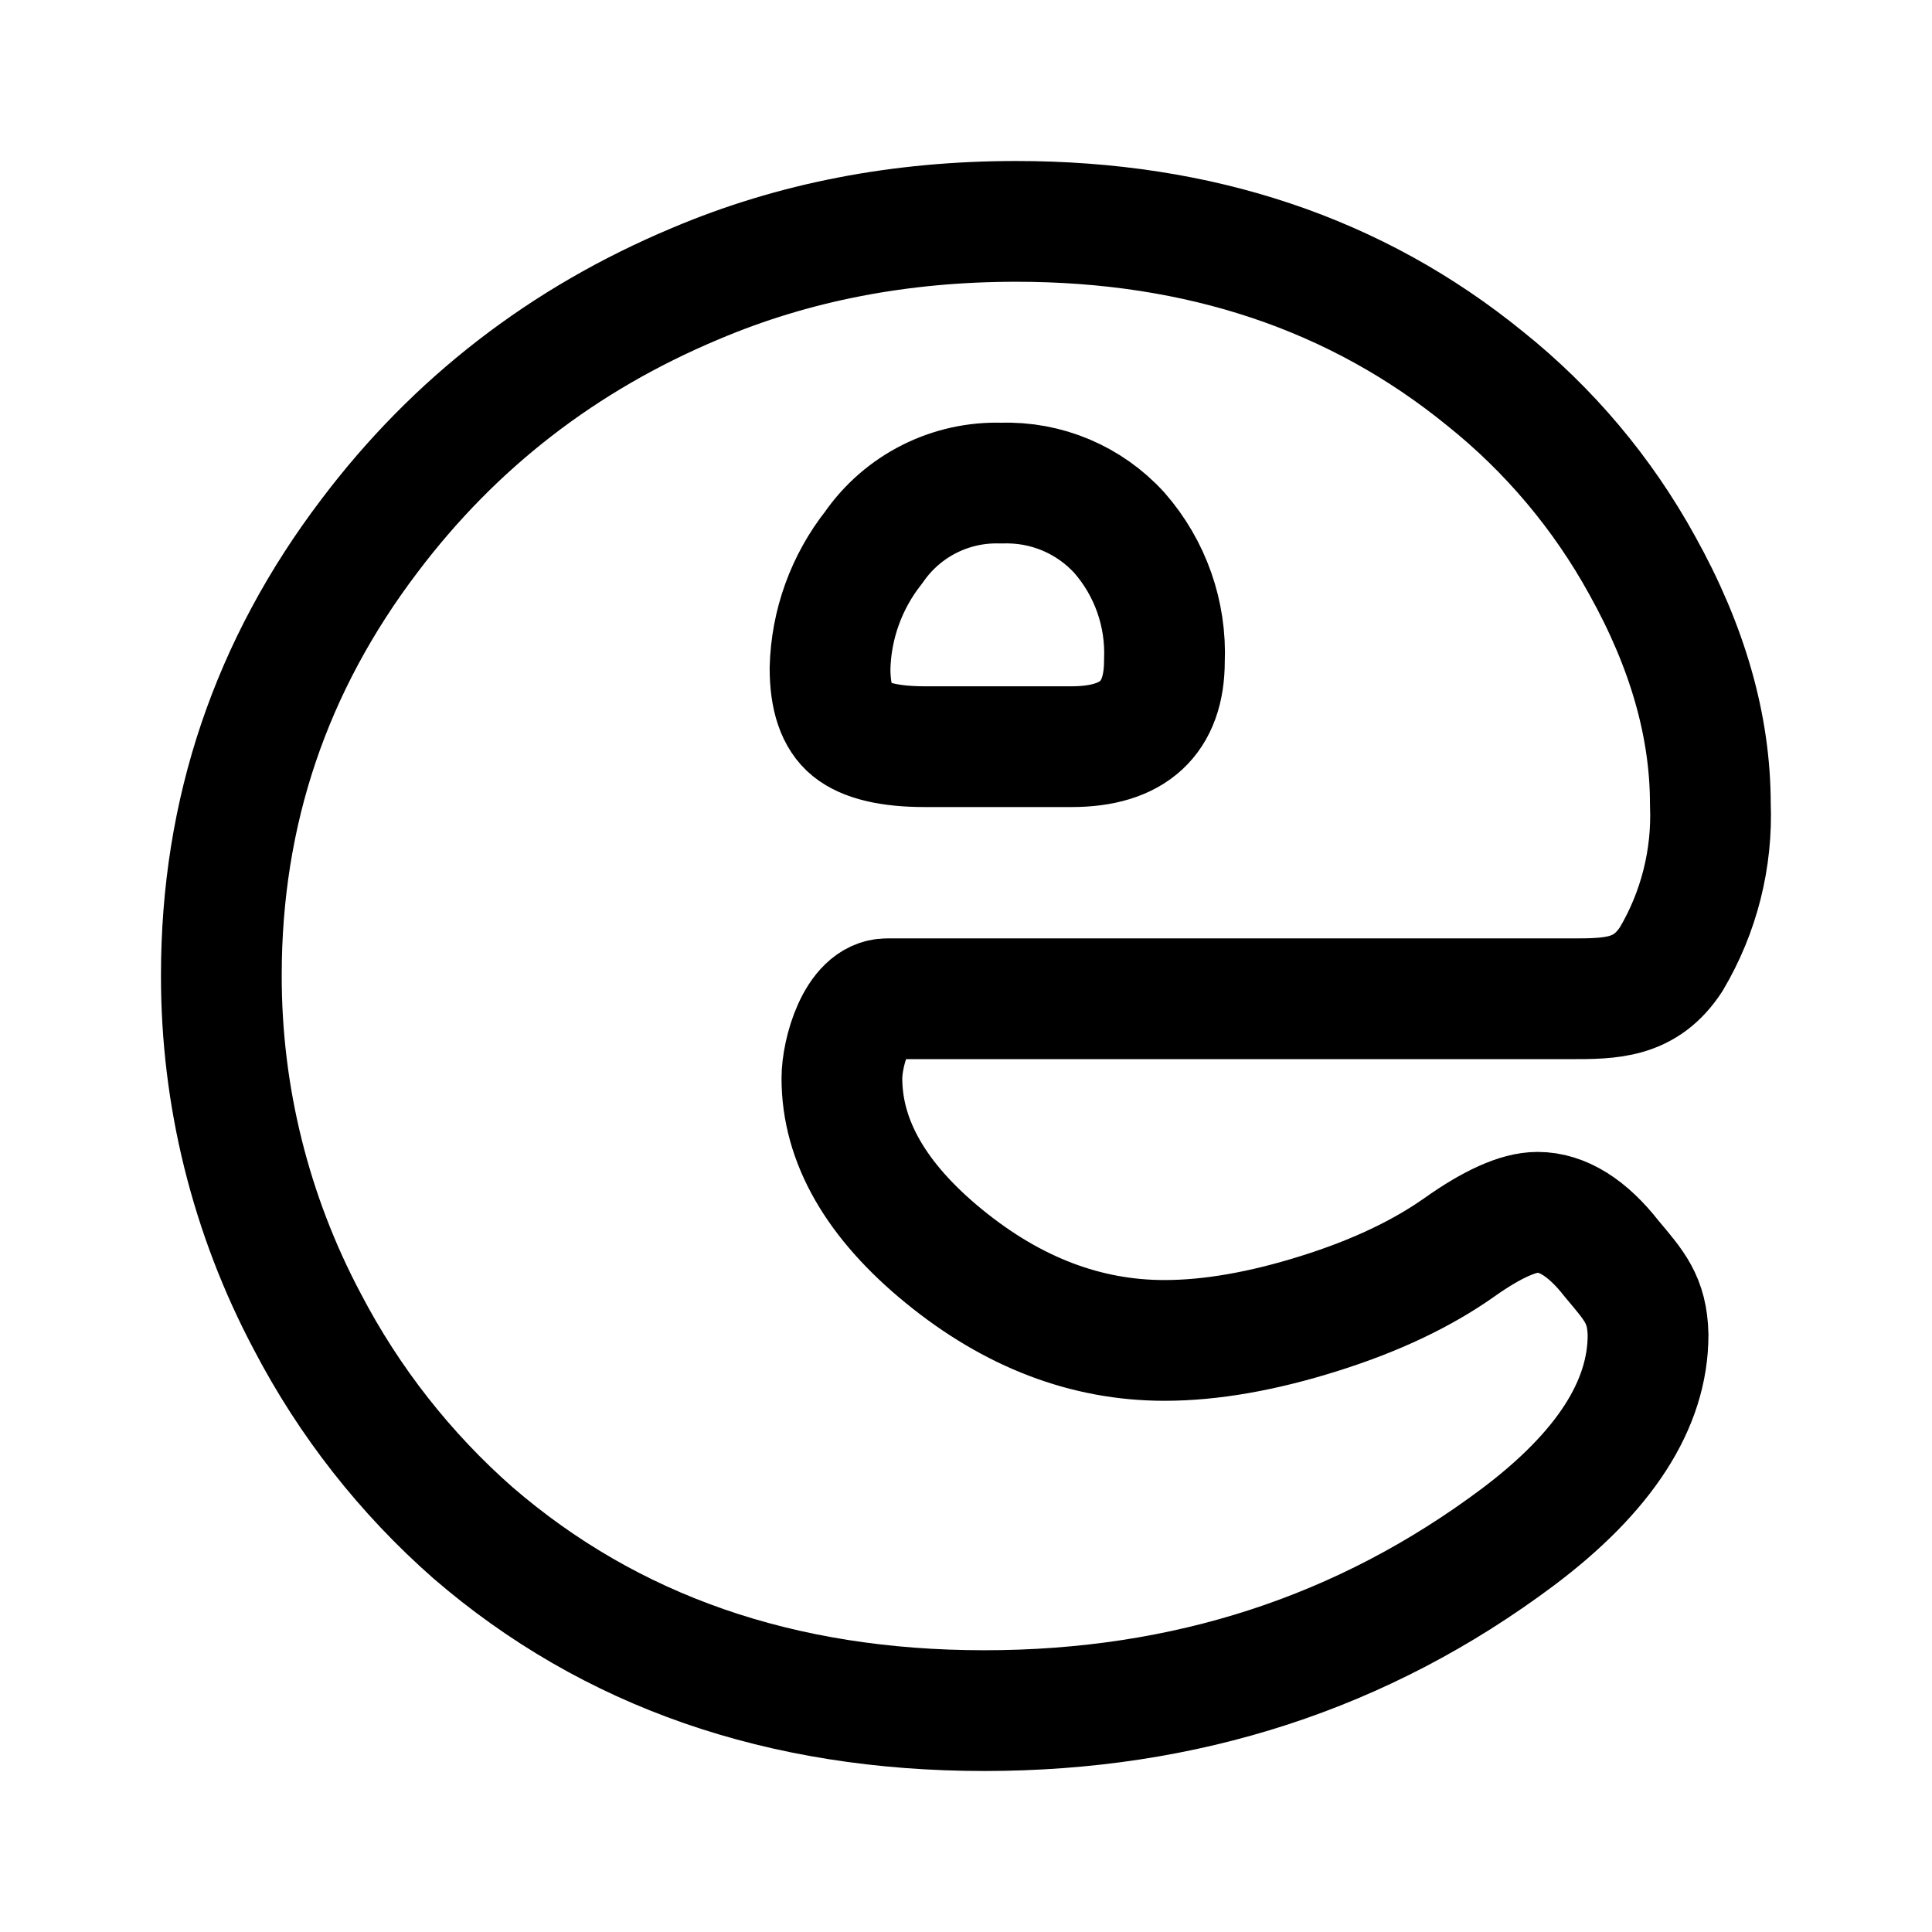
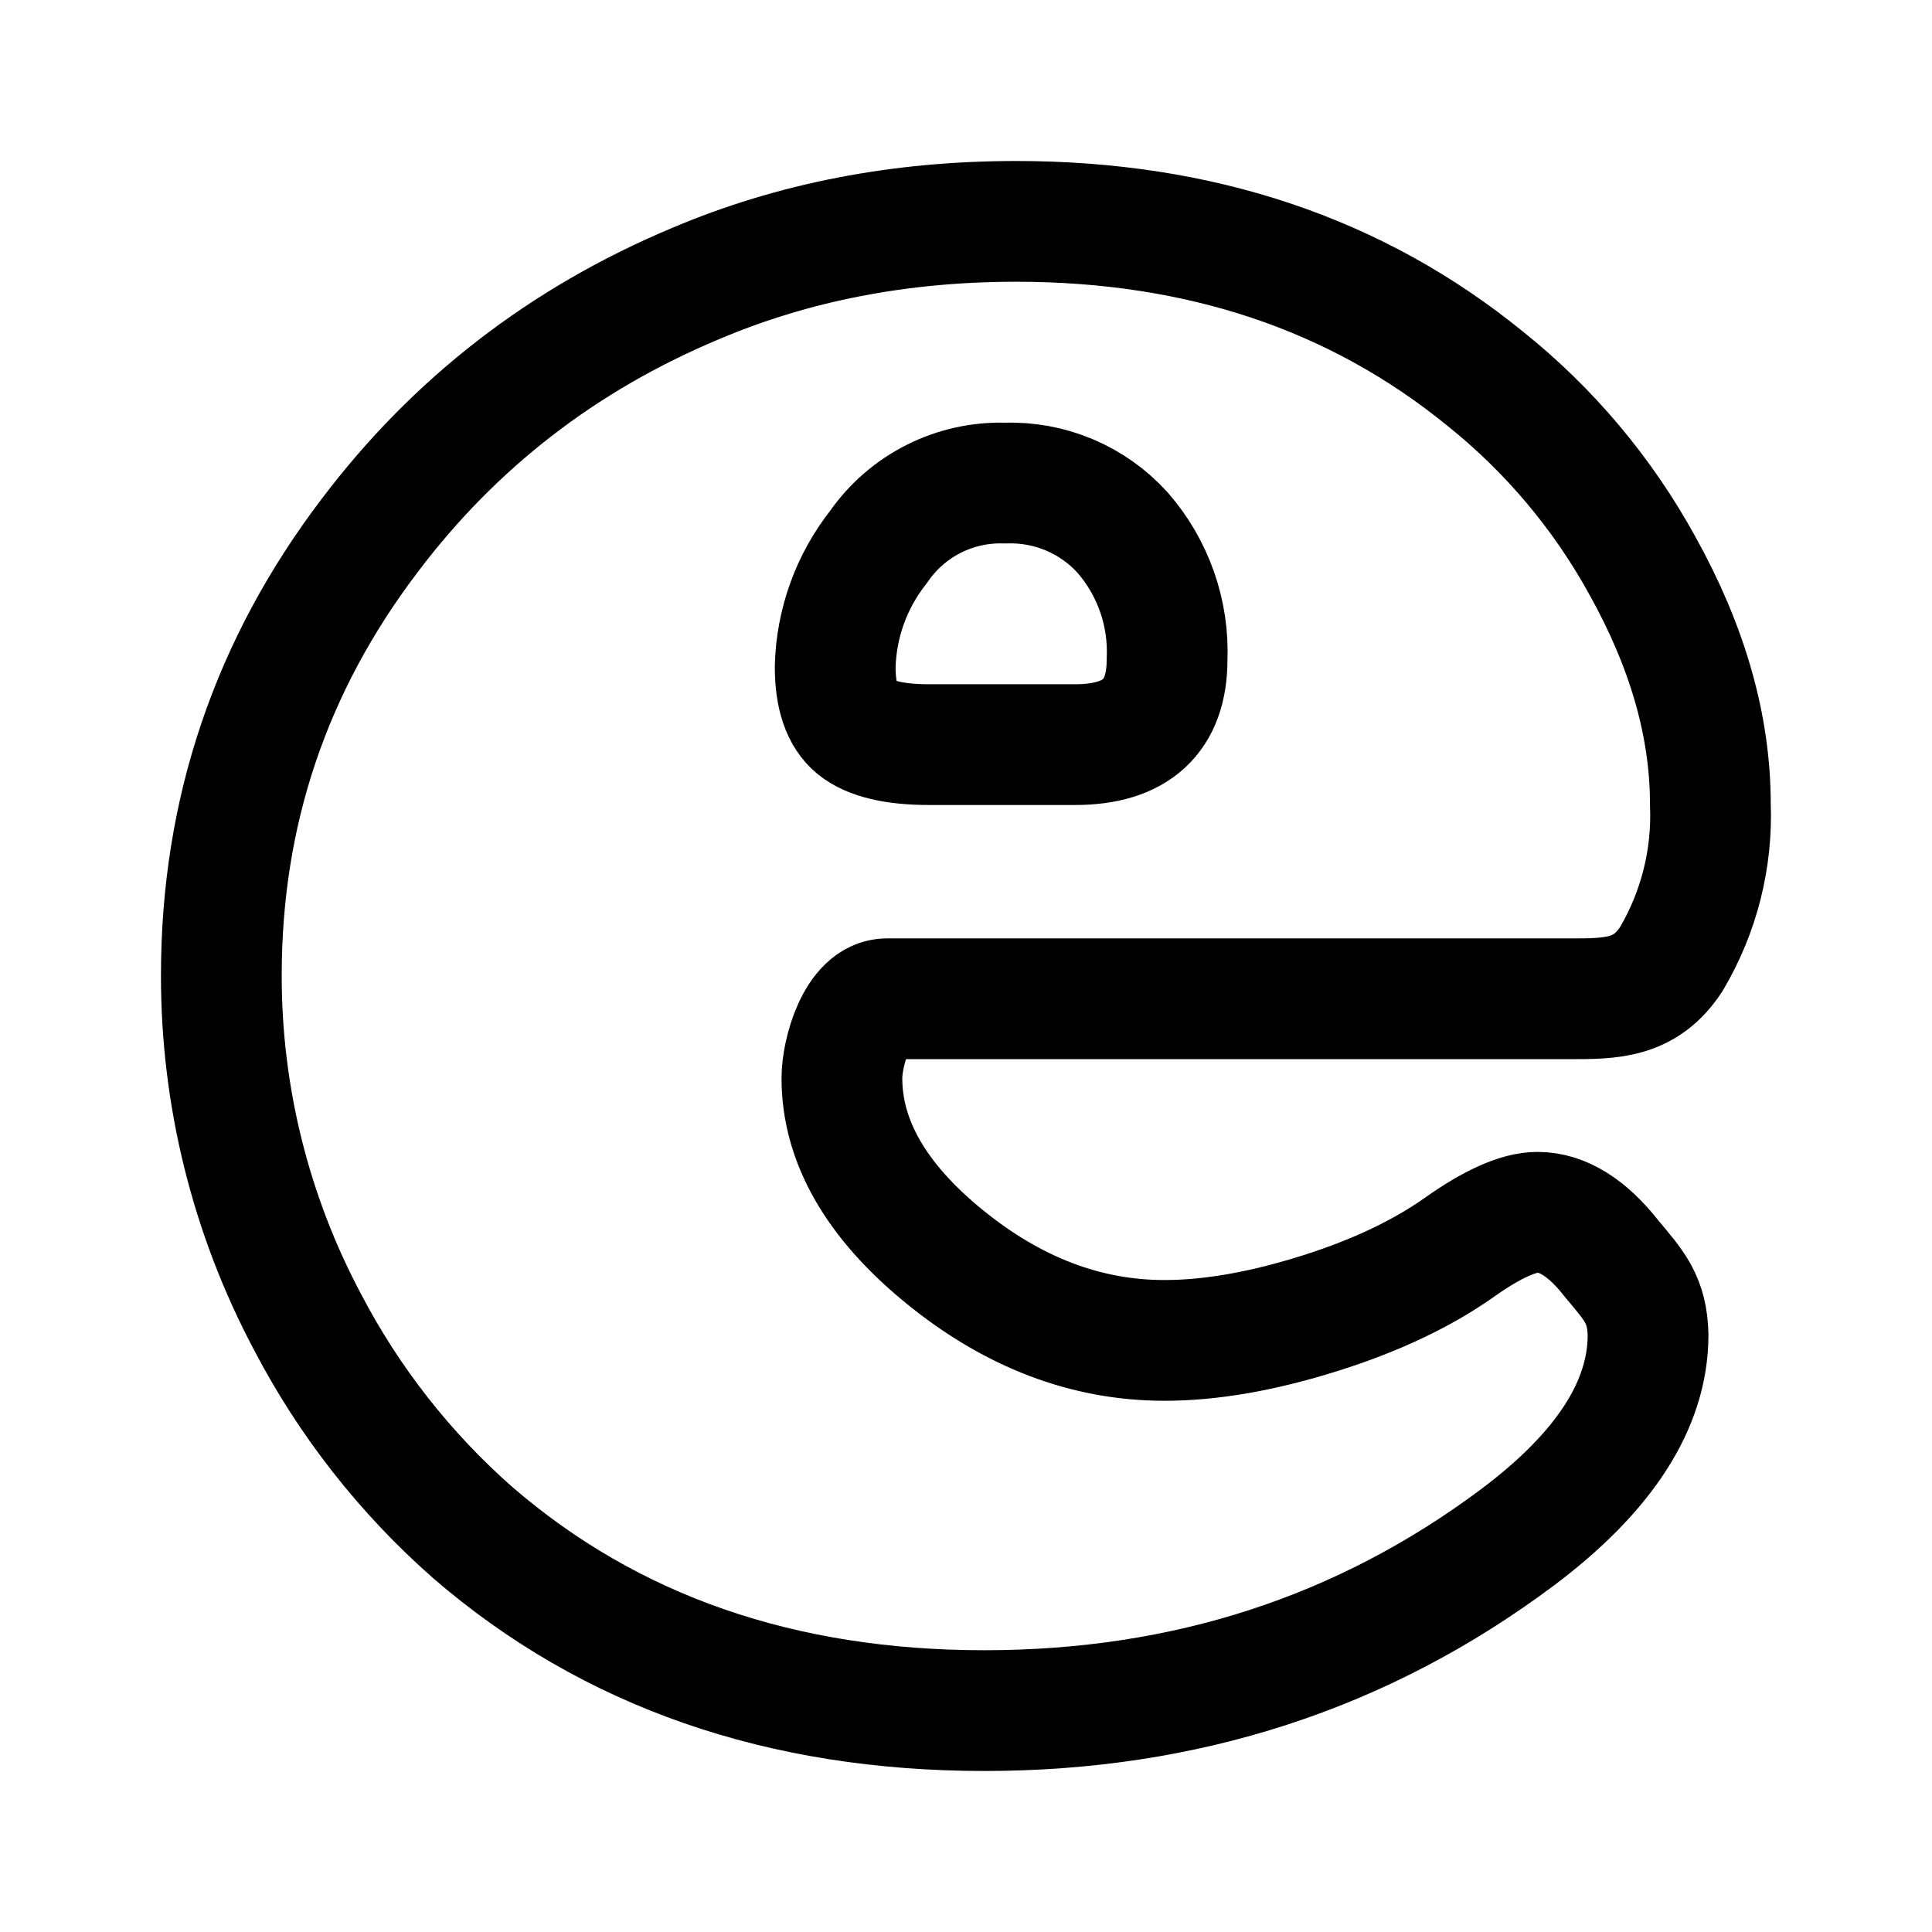
- <svg xmlns="http://www.w3.org/2000/svg" width="192" height="192" viewBox="0 0 50.8 50.8">
-   <path d="M41.277 26.262H23.322c-.79 0-1.185 1.406-1.185 2.09 0 1.654.897 3.224 2.692 4.687 1.794 1.463 3.72 2.206 5.79 2.206 1.22 0 2.583-.24 4.067-.707 1.495-.468 2.715-1.055 3.684-1.739.861-.611 1.555-.923 2.058-.923.657 0 1.315.408 1.95 1.223.596.71.934 1.073.956 2 0 1.835-1.148 3.61-3.433 5.324-4.055 3.033-8.72 4.556-14.02 4.556-5.347 0-9.832-1.558-13.445-4.676a19.2 19.2 0 0 1-4.354-5.551A19.35 19.35 0 0 1 5.82 25.64c0-4.293 1.304-8.141 3.9-11.558 2.236-2.962 5.095-5.168 8.553-6.619 2.595-1.103 5.406-1.642 8.445-1.642 4.833 0 8.948 1.379 12.333 4.136a16.4 16.4 0 0 1 4.127 4.904c1.196 2.146 1.794 4.232 1.794 6.283a7.4 7.4 0 0 1-1.029 4.076c-.681 1.043-1.579 1.042-2.667 1.042m-16.963-6.629h3.864c1.627 0 2.44-.755 2.44-2.254a4.8 4.8 0 0 0-1.184-3.37 4 4 0 0 0-3.098-1.306 3.92 3.92 0 0 0-3.361 1.69 5.34 5.34 0 0 0-1.149 3.178c0 .767.18 1.307.55 1.606s1.017.456 1.938.456" style="fill:none;stroke:#000;stroke-width:3.175;stroke-linecap:round;stroke-linejoin:round;stroke-dasharray:none;stroke-opacity:1" />
+ <svg xmlns="http://www.w3.org/2000/svg" width="192" height="192" fill="none">
+   <path d="M88.146 99.258h67.874c4.107 0 7.493 0 10.065-3.938a27.973 27.973 0 0 0 3.889-15.406c0-7.752-2.26-15.636-6.78-23.746a61.987 61.987 0 0 0-15.599-18.535C134.801 27.213 119.248 22 100.982 22c-11.486 0-22.11 2.037-31.919 6.206-13.07 5.484-23.875 13.821-32.326 25.016-9.812 12.915-14.74 27.459-14.74 43.684a73.133 73.133 0 0 0 8.55 34.439 72.564 72.564 0 0 0 16.455 20.98c13.656 11.785 30.607 17.673 50.816 17.673 20.032 0 37.663-5.756 52.989-17.219 8.636-6.478 12.975-13.187 12.975-20.122-.083-3.504-1.361-4.876-3.613-7.559-2.4-3.081-4.887-4.623-7.37-4.623-1.901 0-4.524 1.179-7.778 3.489-3.663 2.585-8.274 4.803-13.924 6.572-5.609 1.765-10.761 2.672-15.372 2.672-7.823 0-15.103-2.808-21.883-8.337-6.784-5.53-10.174-11.464-10.174-17.715 0-2.585 1.492-7.9 4.478-7.9Z" stroke="#000" stroke-width="12" stroke-linecap="round" stroke-linejoin="round" />
+   <path d="M92.334 74h14.495c6.104 0 9.154-2.832 9.154-8.454a17.999 17.999 0 0 0-4.442-12.639 15 15 0 0 0-11.622-4.898 14.71 14.71 0 0 0-12.608 6.338A20.024 20.024 0 0 0 83 66.267c0 2.876.675 4.901 2.063 6.023 1.388 1.12 3.817 1.71 7.27 1.71Z" stroke="#000" stroke-width="12" stroke-linecap="round" stroke-linejoin="round" />
</svg>
